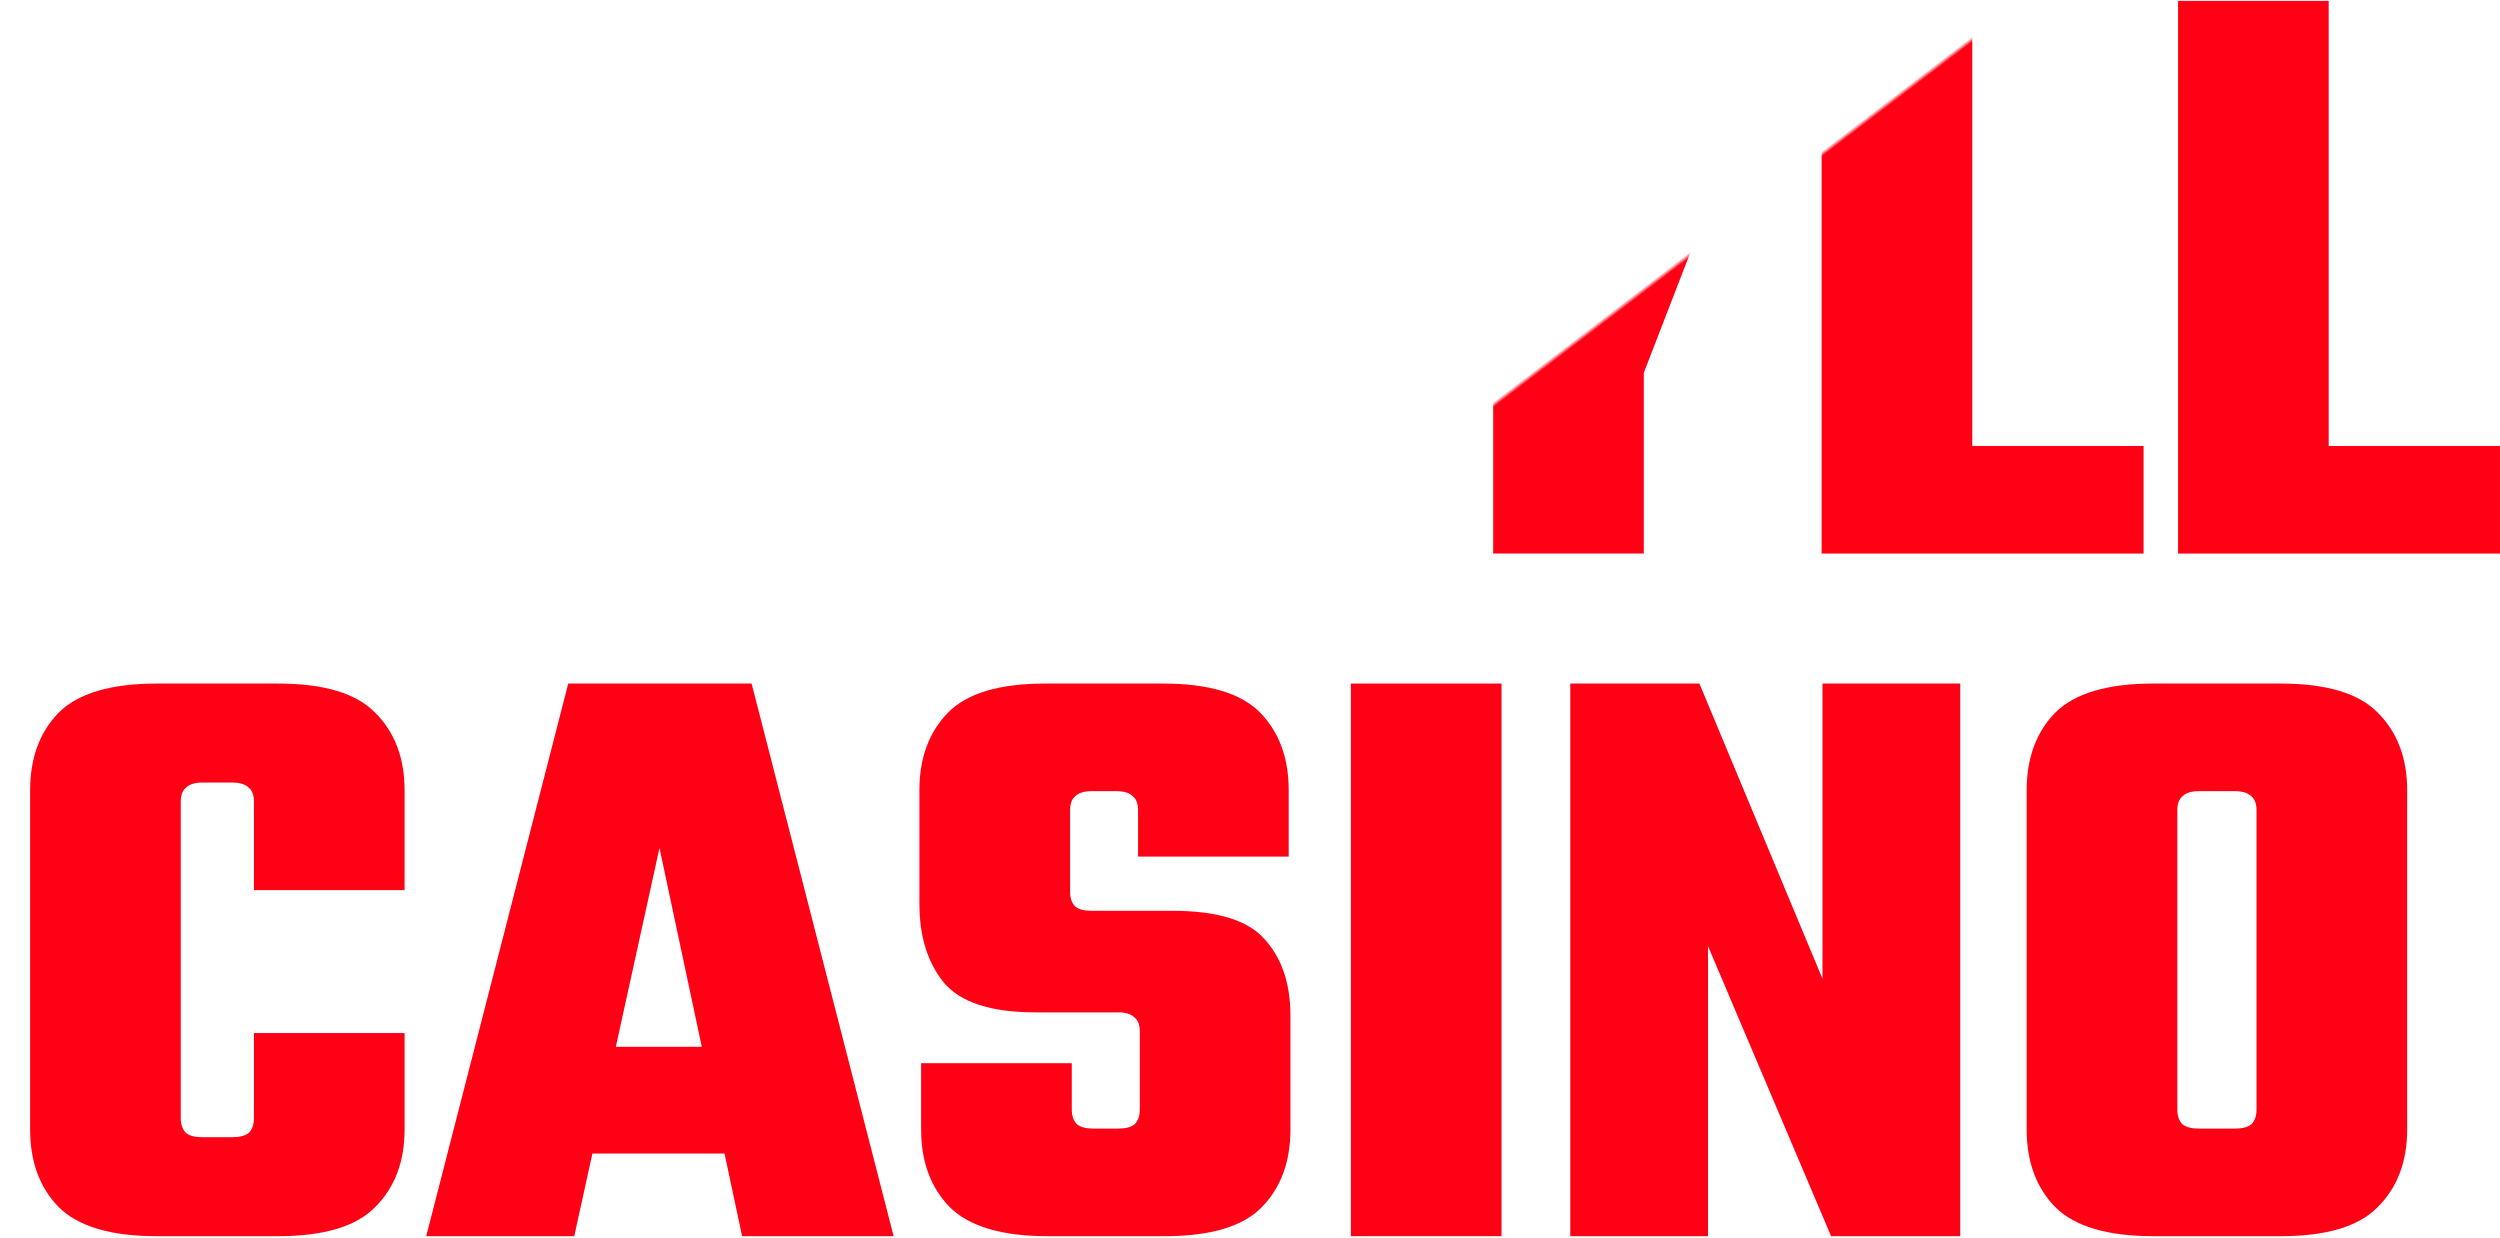
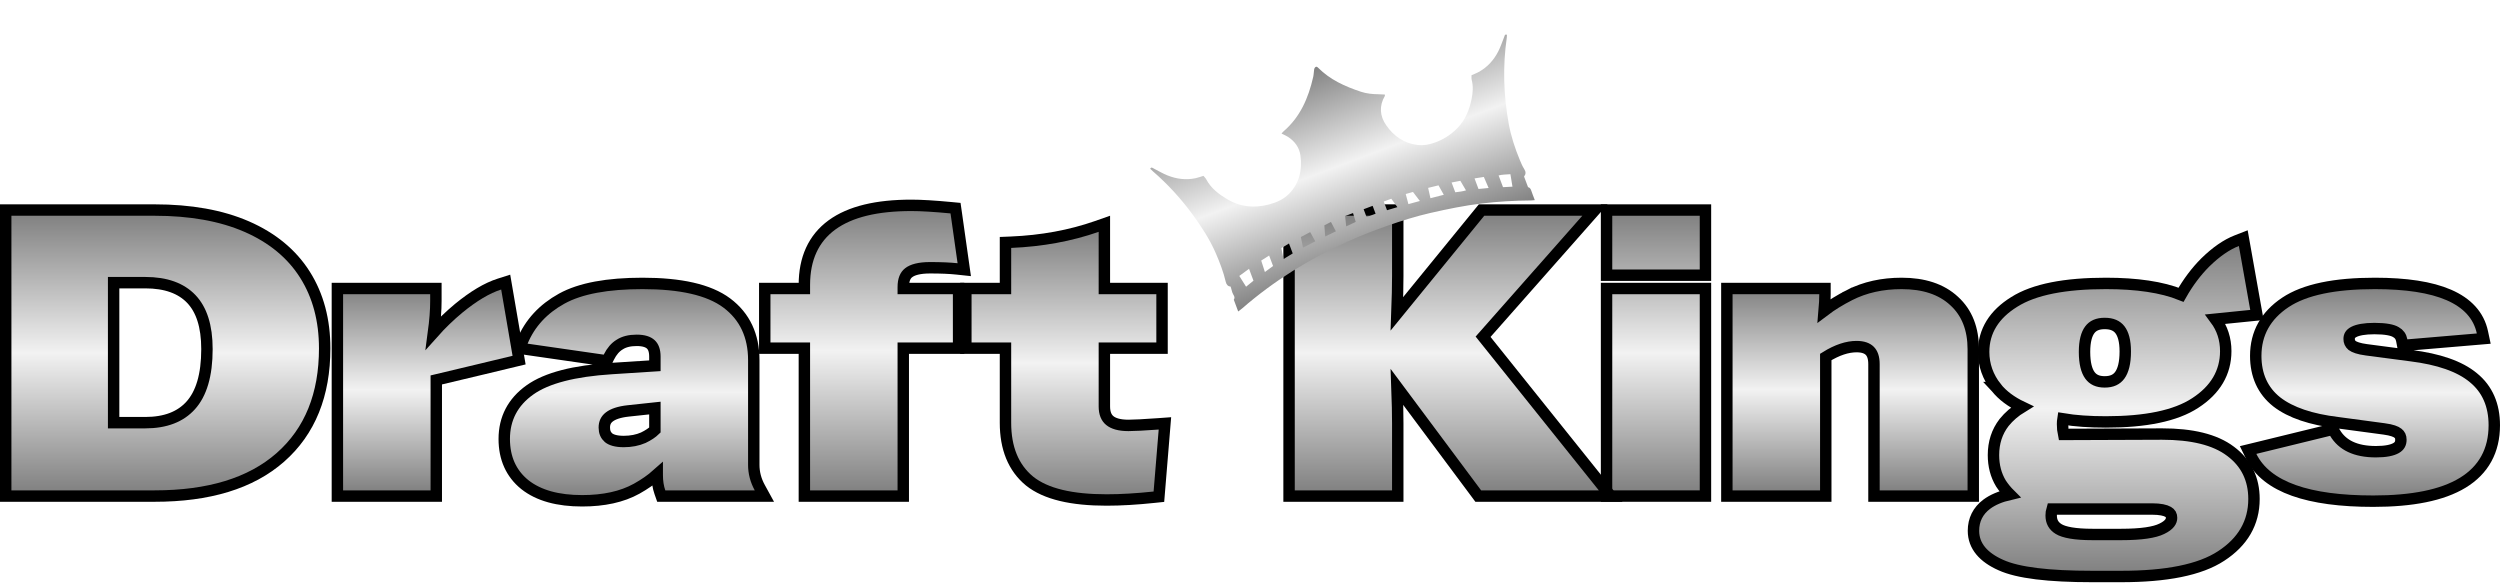
- <svg xmlns="http://www.w3.org/2000/svg" width="97" height="48" viewBox="0 0 97 48" fill="none">
-   <path d="M14.462 14.13V18.271H3.741V14.13H14.462ZM18.136 21.478H12.258L9.051 6.414L5.745 21.478H0L5.511 0.035H12.625L18.136 21.478Z" fill="url(#paint0_linear_1405_13790)" />
-   <path d="M28.455 9.153V4.945C28.455 4.7 28.389 4.522 28.255 4.41C28.121 4.277 27.91 4.21 27.62 4.21H21.408V0.035H29.39C31.172 0.035 32.43 0.414 33.165 1.171C33.922 1.928 34.3 2.93 34.3 4.177V9.721C34.3 10.968 33.922 11.97 33.165 12.727C32.43 13.484 31.172 13.863 29.39 13.863H21.408V9.888H27.62C27.91 9.888 28.121 9.832 28.255 9.721C28.389 9.587 28.455 9.398 28.455 9.153ZM19.471 0.035H25.316V21.478H19.471V0.035ZM24.648 11.525H30.359L35.369 21.478H29.09L24.648 11.525Z" fill="url(#paint1_linear_1405_13790)" />
-   <path d="M42.305 4.611V16.902C42.305 17.147 42.372 17.336 42.506 17.47C42.639 17.581 42.851 17.637 43.14 17.637H43.908V21.478H41.37C39.589 21.478 38.319 21.099 37.562 20.342C36.828 19.585 36.46 18.583 36.46 17.336V4.177C36.46 2.93 36.828 1.928 37.562 1.171C38.319 0.414 39.589 0.035 41.37 0.035H44.042V3.876H43.14C42.851 3.876 42.639 3.943 42.506 4.077C42.372 4.188 42.305 4.366 42.305 4.611ZM51.022 9.621V13.328H43.508V9.621H51.022ZM45.178 7.383V4.611C45.178 4.366 45.111 4.188 44.977 4.077C44.843 3.943 44.632 3.876 44.343 3.876H43.441V0.035H46.113C47.894 0.035 49.152 0.414 49.887 1.171C50.644 1.928 51.022 2.93 51.022 4.177V7.383H45.178ZM45.178 16.902V12.193H51.022V17.336C51.022 18.583 50.644 19.585 49.887 20.342C49.152 21.099 47.894 21.478 46.113 21.478H43.574V17.637H44.343C44.632 17.637 44.843 17.581 44.977 17.47C45.111 17.336 45.178 17.147 45.178 16.902Z" fill="url(#paint2_linear_1405_13790)" />
-   <path d="M63.38 15.499H58.336L52.024 0.035H58.002L60.808 9.086L63.413 0.035H69.358L63.38 15.499ZM57.935 12.393H63.78V21.478H57.935V12.393Z" fill="url(#paint3_linear_1405_13790)" />
-   <path d="M70.679 0.035H76.524V21.478H70.679V0.035ZM72.616 21.478V17.303H83.171V21.478H72.616Z" fill="url(#paint4_linear_1405_13790)" />
-   <path d="M84.509 0.035H90.353V21.478H84.509V0.035ZM86.446 21.478V17.303H97V21.478H86.446Z" fill="url(#paint5_linear_1405_13790)" />
-   <path d="M7.014 31.097V43.388C7.014 43.633 7.081 43.823 7.214 43.956C7.348 44.068 7.559 44.123 7.849 44.123H8.717V47.964H6.079C4.297 47.964 3.028 47.586 2.271 46.829C1.536 46.072 1.169 45.069 1.169 43.823V30.663C1.169 29.416 1.536 28.414 2.271 27.657C3.028 26.9 4.297 26.522 6.079 26.522H8.717V30.363H7.849C7.559 30.363 7.348 30.429 7.214 30.563C7.081 30.674 7.014 30.852 7.014 31.097ZM9.853 34.538V31.097C9.853 30.852 9.786 30.674 9.652 30.563C9.519 30.429 9.307 30.363 9.018 30.363H8.149V26.522H10.788C12.569 26.522 13.827 26.9 14.562 27.657C15.319 28.414 15.698 29.416 15.698 30.663V34.538H9.853ZM9.853 43.388V40.082H15.698V43.823C15.698 45.069 15.319 46.072 14.562 46.829C13.827 47.586 12.569 47.964 10.788 47.964H8.149V44.123H9.018C9.307 44.123 9.519 44.068 9.652 43.956C9.786 43.823 9.853 43.633 9.853 43.388Z" fill="#FF0015" />
-   <path d="M30.999 40.616V44.758H20.277V40.616H30.999ZM34.673 47.964H28.794L25.588 32.901L22.281 47.964H16.537L22.048 26.522H29.162L34.673 47.964Z" fill="#FF0015" />
-   <path d="M44.224 43.054V40.015C44.224 39.77 44.157 39.592 44.023 39.481C43.89 39.347 43.678 39.28 43.389 39.28H40.182C38.446 39.28 37.255 38.891 36.609 38.111C35.985 37.332 35.673 36.319 35.673 35.072V30.663C35.673 29.416 36.041 28.414 36.776 27.657C37.511 26.9 38.769 26.522 40.55 26.522H45.126C46.907 26.522 48.165 26.9 48.9 27.657C49.635 28.414 50.002 29.416 50.002 30.663V33.235H44.157V31.431C44.157 31.186 44.09 31.008 43.957 30.897C43.823 30.763 43.611 30.697 43.322 30.697H42.353C42.064 30.697 41.852 30.763 41.719 30.897C41.585 31.008 41.519 31.186 41.519 31.431V34.604C41.519 34.849 41.585 35.039 41.719 35.172C41.852 35.283 42.064 35.339 42.353 35.339H45.493C47.23 35.339 48.421 35.706 49.067 36.441C49.735 37.176 50.069 38.167 50.069 39.414V43.823C50.069 45.069 49.701 46.072 48.967 46.829C48.232 47.586 46.974 47.964 45.192 47.964H40.65C38.869 47.964 37.6 47.586 36.843 46.829C36.108 46.072 35.74 45.069 35.74 43.823V41.251H41.585V43.054C41.585 43.299 41.652 43.489 41.786 43.622C41.919 43.734 42.131 43.789 42.42 43.789H43.389C43.678 43.789 43.89 43.734 44.023 43.622C44.157 43.489 44.224 43.299 44.224 43.054Z" fill="#FF0015" />
-   <path d="M52.414 26.522H58.259V47.964H52.414V26.522Z" fill="#FF0015" />
-   <path d="M70.713 26.522H76.057V47.964H71.047L66.271 36.709V47.964H60.927V26.522H65.937L70.713 37.978V26.522Z" fill="#FF0015" />
-   <path d="M87.553 35.473V31.431C87.553 31.186 87.486 31.008 87.353 30.897C87.219 30.763 87.007 30.697 86.718 30.697H85.616V26.522H88.488C90.269 26.522 91.527 26.9 92.262 27.657C93.019 28.414 93.398 29.416 93.398 30.663V35.473H87.553ZM87.553 43.054V35.039H93.398V43.823C93.398 45.069 93.019 46.072 92.262 46.829C91.527 47.586 90.269 47.964 88.488 47.964H85.616V43.789H86.718C87.007 43.789 87.219 43.734 87.353 43.622C87.486 43.489 87.553 43.299 87.553 43.054ZM84.48 31.431V35.473H78.635V30.663C78.635 29.416 79.003 28.414 79.737 27.657C80.495 26.9 81.764 26.522 83.545 26.522H86.417V30.697H85.315C85.026 30.697 84.814 30.763 84.68 30.897C84.547 31.008 84.48 31.186 84.48 31.431ZM84.48 35.039V43.054C84.48 43.299 84.547 43.489 84.68 43.622C84.814 43.734 85.026 43.789 85.315 43.789H86.417V47.964H83.545C81.764 47.964 80.495 47.586 79.737 46.829C79.003 46.072 78.635 45.069 78.635 43.823V35.039H84.48Z" fill="#FF0015" />
+ <svg xmlns="http://www.w3.org/2000/svg" width="219" height="51" viewBox="0 0 219 51" fill="none">
+   <g id="logo">
+     <g id="Draft Kings">
+       <path id="Vector" d="M197.537 39.275L196.934 39.422L197.207 39.98C197.878 41.347 199.156 42.328 200.942 42.963C202.724 43.597 205.05 43.903 207.897 43.903C211.299 43.903 213.935 43.388 215.734 42.292C217.574 41.172 218.5 39.468 218.5 37.252C218.5 35.501 217.901 34.089 216.668 33.086C215.461 32.081 213.609 31.457 211.191 31.154C211.19 31.154 211.19 31.154 211.189 31.154L207.276 30.639C207.276 30.639 207.275 30.639 207.275 30.639C206.623 30.552 206.24 30.409 206.046 30.264C205.866 30.109 205.785 29.93 205.785 29.692C205.785 29.54 205.82 29.431 205.876 29.345C205.932 29.257 206.029 29.164 206.194 29.078C206.54 28.899 207.122 28.782 208 28.782C208.996 28.782 209.584 28.913 209.87 29.087L209.879 29.093L209.888 29.098C210.165 29.252 210.33 29.477 210.395 29.819L210.48 30.262L210.929 30.224L217.011 29.709L217.576 29.661L217.458 29.107C217.142 27.617 216.122 26.535 214.522 25.839C212.942 25.152 210.767 24.827 208.034 24.827C204.546 24.827 201.903 25.354 200.197 26.492C198.487 27.631 197.603 29.203 197.603 31.169C197.603 32.861 198.208 34.227 199.442 35.204L199.442 35.204L199.446 35.207C200.671 36.157 202.468 36.746 204.775 37.026L208.861 37.575L208.862 37.575C209.529 37.664 209.89 37.811 210.051 37.945L210.059 37.951L210.066 37.957C210.228 38.082 210.318 38.249 210.318 38.523C210.318 38.86 210.19 39.081 209.898 39.25C209.564 39.442 208.999 39.57 208.137 39.57C206.327 39.57 205.183 38.985 204.546 37.922L204.356 37.606L203.998 37.694L197.537 39.275Z" fill="url(#paint0_linear_3200_21519)" stroke="black" />
+       <path id="Vector_2" d="M176.059 43.306C175.24 43.497 174.559 43.78 174.037 44.171C173.27 44.747 172.875 45.536 172.875 46.496C172.875 47.851 173.778 48.835 175.266 49.495C176.774 50.186 179.476 50.501 183.272 50.501H185.815C189.756 50.501 192.709 49.929 194.577 48.701C196.464 47.475 197.449 45.803 197.449 43.712C197.449 41.959 196.762 40.547 195.393 39.532C194.029 38.497 191.997 38.023 189.389 38.023L189.387 38.023L180.767 38.056C180.709 37.785 180.679 37.483 180.679 37.148C180.679 36.983 180.691 36.831 180.713 36.693C181.784 36.873 183.039 36.961 184.475 36.961C187.941 36.961 190.581 36.434 192.308 35.299C194.052 34.169 194.975 32.648 194.975 30.757C194.975 29.703 194.669 28.767 194.069 27.959L197.171 27.646L197.708 27.592L197.613 27.061L196.617 21.459L196.51 20.86L195.943 21.081C195.036 21.434 194.121 22.076 193.198 22.976L193.198 22.976L193.193 22.98C192.383 23.79 191.673 24.738 191.059 25.821C189.384 25.148 187.179 24.827 184.475 24.827C180.899 24.827 178.192 25.342 176.443 26.45C174.701 27.53 173.768 28.993 173.768 30.825C173.768 31.973 174.141 33.02 174.872 33.952L174.871 33.952L174.876 33.957C175.428 34.643 176.187 35.205 177.131 35.654C176.511 36.032 175.986 36.482 175.563 37.006L175.563 37.006L175.557 37.014C174.933 37.821 174.628 38.779 174.628 39.863C174.628 40.79 174.842 41.627 175.284 42.356L175.29 42.365L175.296 42.374C175.523 42.716 175.778 43.027 176.059 43.306ZM189.377 46.321L189.377 46.321L189.372 46.323C188.751 46.633 187.595 46.82 185.815 46.82H183.306C181.753 46.82 180.804 46.631 180.338 46.345C179.893 46.071 179.683 45.695 179.683 45.155C179.683 44.951 179.709 44.763 179.761 44.59H188.53C189.231 44.59 189.676 44.694 189.929 44.841C190.141 44.963 190.229 45.116 190.229 45.362C190.229 45.659 190.052 45.993 189.377 46.321ZM184.372 33.453C183.744 33.453 183.342 33.245 183.075 32.877C182.787 32.48 182.604 31.822 182.604 30.825C182.604 29.878 182.786 29.259 183.069 28.885C183.332 28.538 183.736 28.336 184.372 28.336C185.024 28.336 185.437 28.539 185.704 28.882C185.99 29.249 186.174 29.857 186.174 30.791C186.174 31.799 185.988 32.465 185.694 32.868C185.422 33.242 185.012 33.453 184.372 33.453Z" fill="url(#paint1_linear_3200_21519)" stroke="black" />
+       <path id="Vector_3" d="M151.773 25.274H151.273V25.774V42.956V43.456H151.773H159.437H159.937V42.956V31.271C160.94 30.648 161.836 30.363 162.633 30.363C163.214 30.363 163.571 30.513 163.791 30.732C164.011 30.952 164.16 31.309 164.16 31.891V42.956V43.456H164.66H172.358H172.858V42.956V30.585C172.858 28.828 172.317 27.399 171.184 26.368C170.057 25.319 168.5 24.827 166.585 24.827C164.891 24.827 163.368 25.162 162.028 25.844L162.255 26.289L162.028 25.844C161.192 26.27 160.447 26.728 159.796 27.221C159.844 26.675 159.868 26.193 159.868 25.774V25.274H159.368H151.773Z" fill="url(#paint2_linear_3200_21519)" stroke="black" />
+       <path id="Vector_4" d="M141.234 25.273H140.734V25.773V42.956V43.456H141.234H148.898H149.398V42.956V25.773V25.273H148.898H141.234ZM141.234 18.4H140.734V18.9V23.608V24.108H141.234H148.898H149.398V23.608V18.9V18.4H148.898H141.234Z" fill="url(#paint3_linear_3200_21519)" stroke="black" />
+       <path id="Vector_5" d="M113.422 18.4H112.922V18.9V42.956V43.456H113.422H121.944H122.444V42.956V37.079C122.444 36.262 122.42 35.201 122.372 33.898L129.344 43.254L129.494 43.456H129.745H140.054H141.096L140.445 42.643L129.917 29.5L138.986 19.231L139.72 18.4H138.611H130.02H129.783L129.633 18.584L122.368 27.49C122.419 26.134 122.444 25.035 122.444 24.193V18.9V18.4H121.944H113.422Z" fill="url(#paint4_linear_3200_21519)" stroke="black" />
+       <path id="Vector_6" d="M90.187 42.139L90.187 42.139L90.191 42.142C91.611 43.283 93.898 43.799 96.931 43.799C98.189 43.799 99.582 43.717 101.107 43.555L101.519 43.512L101.553 43.099L102 37.669L102.047 37.088L101.466 37.13C100.181 37.221 99.316 37.266 98.855 37.266C98.041 37.266 97.524 37.095 97.216 36.84C96.925 36.599 96.743 36.218 96.743 35.601V30.499H101.295H101.795V29.999V25.773V25.273H101.295H96.743V20.309V19.604L96.079 19.837C93.77 20.644 91.264 21.105 88.559 21.218L88.08 21.238V21.718V25.273H85.109H84.609V25.773V29.999V30.499H85.109H88.08V37.044C88.08 39.237 88.76 40.966 90.187 42.139Z" fill="url(#paint5_linear_3200_21519)" stroke="black" />
+       <path id="Vector_7" d="M70.463 25.274H67.492H66.992V25.774V30V30.5H67.492H70.463V42.956V43.456H70.963H78.626H79.126V42.956V30.5H83.472H83.972V30V25.774V25.274H83.472H79.126V25.155C79.126 24.493 79.314 24.115 79.589 23.898L79.589 23.898L79.592 23.896C79.917 23.636 80.51 23.456 81.479 23.456C82.431 23.456 83.213 23.49 83.831 23.556L84.469 23.624L84.379 22.989L83.761 18.624L83.705 18.234L83.313 18.197C81.863 18.059 80.7 17.988 79.829 17.988C76.828 17.988 74.487 18.532 72.885 19.699C71.254 20.888 70.463 22.668 70.463 24.949V25.274Z" fill="url(#paint6_linear_3200_21519)" stroke="black" />
+       <path id="Vector_8" d="M45.973 42.452L45.973 42.452L45.977 42.455C47.197 43.421 48.893 43.869 50.995 43.869C52.885 43.869 54.488 43.526 55.775 42.809C56.462 42.425 57.064 42.007 57.574 41.552C57.574 41.574 57.574 41.595 57.574 41.616C57.574 42.165 57.649 42.669 57.809 43.123L57.926 43.456H58.28H66.115H66.96L66.554 42.716C66.203 42.076 66.031 41.414 66.031 40.722V31.547C66.031 29.416 65.25 27.724 63.665 26.541C62.089 25.366 59.594 24.827 56.287 24.827C53.232 24.827 50.852 25.253 49.207 26.161C47.582 27.058 46.422 28.309 45.757 29.912L45.51 30.507L46.147 30.599L52.814 31.561L53.171 31.613L53.332 31.29C53.598 30.758 53.918 30.404 54.276 30.189L54.284 30.184L54.292 30.179C54.648 29.948 55.13 29.813 55.772 29.813C56.403 29.813 56.784 29.959 57.006 30.163C57.219 30.359 57.368 30.685 57.368 31.238V32.041L53.575 32.285C53.575 32.285 53.575 32.285 53.575 32.285C50.323 32.493 47.902 33.094 46.409 34.164C44.929 35.218 44.172 36.663 44.172 38.454C44.172 40.122 44.765 41.475 45.973 42.452ZM54.638 38.676C53.966 38.676 53.551 38.539 53.31 38.347C53.066 38.13 52.938 37.85 52.938 37.458C52.938 37.043 53.085 36.749 53.379 36.522C53.699 36.276 54.23 36.083 55.035 35.996L57.368 35.746V37.672C57.132 37.902 56.8 38.129 56.353 38.344C55.854 38.562 55.285 38.676 54.638 38.676Z" fill="url(#paint7_linear_3200_21519)" stroke="black" />
+       <path id="Vector_9" d="M30.055 25.274H29.555V25.774V42.956V43.456H30.055H37.718H38.218V42.956V33.282L42.301 32.308L42.302 32.308L45.017 31.655L45.472 31.546L45.393 31.084L44.396 25.277L44.299 24.711L43.752 24.885C42.66 25.232 41.47 25.95 40.185 27.002L40.185 27.002L40.181 27.005C39.38 27.672 38.644 28.383 37.972 29.137C38.112 28.093 38.184 27.166 38.184 26.358V25.774V25.274H37.684H30.055Z" fill="url(#paint8_linear_3200_21519)" stroke="black" />
+       <path id="Vector_10" d="M1 18.4H0.5V18.9V42.956V43.456H1H13.543C18.266 43.456 21.964 42.351 24.561 40.066C27.164 37.776 28.442 34.569 28.442 30.516C28.442 28.054 27.873 25.896 26.715 24.063C25.555 22.226 23.844 20.825 21.613 19.851C19.379 18.877 16.684 18.4 13.543 18.4H1ZM16.711 35.508L16.711 35.508C15.821 36.499 14.518 37.026 12.718 37.026H9.954V24.761H12.718C14.552 24.761 15.869 25.261 16.756 26.188C17.642 27.114 18.129 28.548 18.129 30.584C18.129 32.884 17.625 34.492 16.711 35.508Z" fill="url(#paint9_linear_3200_21519)" stroke="black" />
+     </g>
+     <path id="Vector_11" d="M131.773 3.222C131.601 3.651 131.457 4.095 131.248 4.504C130.855 5.272 130.292 5.892 129.532 6.308C129.337 6.415 129.127 6.492 128.904 6.592C128.909 6.728 128.89 6.869 128.922 6.996C129.068 7.562 129.023 8.122 128.909 8.682C128.715 9.645 128.353 10.518 127.661 11.228C127.068 11.836 126.368 12.266 125.571 12.531C125.135 12.676 124.68 12.755 124.214 12.704C123.015 12.572 122.099 11.938 121.425 10.965C120.863 10.154 120.809 9.276 121.313 8.403C121.326 8.38 121.314 8.341 121.313 8.282C121.118 8.273 120.931 8.259 120.744 8.256C120.225 8.25 119.712 8.201 119.215 8.036C117.834 7.577 116.521 6.993 115.465 5.933C115.395 5.863 115.316 5.81 115.231 5.876C115.178 5.917 115.134 5.993 115.123 6.06C115.087 6.283 115.088 6.515 115.038 6.734C114.619 8.581 113.897 10.259 112.43 11.514C112.367 11.567 112.319 11.638 112.263 11.702C112.469 11.806 112.658 11.879 112.824 11.987C113.424 12.374 113.825 12.921 113.92 13.633C114.087 14.887 113.833 16.034 112.937 16.958C112.449 17.461 111.83 17.736 111.155 17.912C109.883 18.245 108.663 18.144 107.513 17.458C106.77 17.015 106.083 16.5 105.661 15.702C105.601 15.588 105.496 15.496 105.422 15.406C105.16 15.484 104.939 15.569 104.71 15.616C103.873 15.787 103.053 15.68 102.264 15.363C101.837 15.191 101.436 14.953 101.027 14.74C100.935 14.692 100.855 14.619 100.754 14.78C100.83 14.852 100.906 14.929 100.987 15C102.293 16.134 103.457 17.402 104.481 18.801C105.253 19.858 105.966 20.953 106.491 22.156C106.85 22.979 107.173 23.821 107.379 24.699C107.438 24.953 107.58 25.085 107.804 25.108C107.858 25.296 107.904 25.459 107.952 25.621C108.014 25.829 108.248 26.003 108.08 26.256C108.202 26.582 108.324 26.908 108.466 27.286C108.612 27.173 108.721 27.098 108.82 27.011C111.616 24.579 114.733 22.662 118.097 21.141C119.219 20.634 120.363 20.187 121.525 19.78C122.772 19.343 124.029 18.945 125.319 18.651C126.804 18.312 128.294 18.005 129.809 17.823C131.222 17.654 132.641 17.57 134.066 17.56C134.181 17.56 134.296 17.543 134.448 17.53C134.332 17.221 134.229 16.97 134.144 16.712C134.088 16.54 133.999 16.416 133.857 16.396C133.732 16.063 133.621 15.767 133.508 15.464C133.668 15.26 133.679 15.057 133.523 14.812C133.365 14.565 133.249 14.288 133.136 14.015C132.709 12.983 132.361 11.926 132.161 10.825C131.707 8.321 131.633 5.813 131.994 3.299C132.007 3.214 132.004 3.127 132.008 3.046C131.81 2.98 131.813 3.123 131.773 3.222ZM109.805 24.589C109.599 24.756 109.377 24.936 109.156 25.115C108.948 24.785 108.768 24.5 108.562 24.171C108.839 23.968 109.129 23.757 109.415 23.548C109.548 23.903 109.67 24.229 109.805 24.589ZM111.521 23.303C111.296 23.468 111.059 23.641 110.804 23.828C110.696 23.492 110.598 23.185 110.482 22.826C110.684 22.697 110.918 22.547 111.175 22.383C111.298 22.71 111.404 22.992 111.521 23.303ZM113.242 22.2C112.99 22.354 112.722 22.518 112.434 22.694C112.37 22.36 112.314 22.066 112.25 21.731C112.456 21.607 112.678 21.472 112.915 21.329C113.026 21.625 113.127 21.895 113.242 22.2ZM114.145 21.696C114.075 21.353 114.019 21.079 113.954 20.765C114.232 20.619 114.509 20.472 114.773 20.333C114.928 20.613 115.062 20.856 115.22 21.142C114.885 21.316 114.529 21.499 114.145 21.696ZM116.087 20.718C116.062 20.396 116.039 20.095 116.012 19.742C116.175 19.658 116.378 19.553 116.591 19.443C116.732 19.712 116.867 19.967 117.023 20.265C116.702 20.42 116.395 20.569 116.087 20.718ZM118.764 19.439C118.491 19.567 118.224 19.693 117.925 19.834C117.892 19.512 117.864 19.228 117.834 18.924C118.056 18.841 118.281 18.756 118.524 18.665C118.602 18.918 118.677 19.159 118.764 19.439ZM120.502 18.722C120.242 18.82 119.99 18.915 119.713 19.018C119.614 18.756 119.539 18.556 119.454 18.328C119.713 18.231 119.967 18.135 120.243 18.032C120.323 18.246 120.405 18.463 120.502 18.722ZM121.503 18.415C121.404 18.151 121.315 17.912 121.218 17.655C121.428 17.577 121.644 17.496 121.877 17.408C122.045 17.64 122.215 17.876 122.41 18.146C122.101 18.238 121.816 18.322 121.503 18.415ZM123.376 17.88C123.292 17.566 123.221 17.295 123.141 16.994C123.362 16.932 123.581 16.87 123.777 16.815C123.986 17.09 124.176 17.339 124.38 17.606C124.05 17.696 123.721 17.786 123.376 17.88ZM125.307 17.363C125.238 17.053 125.175 16.773 125.104 16.457C125.405 16.384 125.712 16.309 126.014 16.236C126.181 16.536 126.317 16.78 126.476 17.063C126.084 17.163 125.694 17.264 125.307 17.363ZM127.481 16.843C127.372 16.553 127.27 16.281 127.159 15.987C127.431 15.934 127.679 15.886 127.928 15.838C128.091 16.117 128.245 16.379 128.42 16.677C128.11 16.772 127.787 16.805 127.481 16.843ZM129.516 16.554C129.402 16.249 129.293 15.959 129.169 15.628C129.438 15.586 129.707 15.544 129.985 15.5C130.12 15.812 130.248 16.109 130.402 16.468C130.096 16.498 129.803 16.526 129.516 16.554ZM132.492 16.351C132.225 16.366 131.951 16.38 131.664 16.396C131.53 16.04 131.409 15.717 131.278 15.367C131.605 15.283 131.962 15.288 132.312 15.258C132.373 15.629 132.429 15.97 132.492 16.351Z" fill="url(#paint10_linear_3200_21519)" />
+   </g>
  <defs>
-     <linearGradient id="paint0_linear_1405_13790" x1="30.952" y1="10.659" x2="64.154" y2="54.16" gradientUnits="userSpaceOnUse">
-       <stop offset="0.371" stop-color="white" />
-       <stop offset="0.374" stop-color="#FF0015" />
+     <linearGradient id="paint0_linear_3200_21519" x1="207.828" y1="25.327" x2="207.828" y2="43.403" gradientUnits="userSpaceOnUse">
+       <stop stop-color="#828282" />
+       <stop offset="0.5" stop-color="#F2F2F2" />
+       <stop offset="1" stop-color="#828282" />
    </linearGradient>
-     <linearGradient id="paint1_linear_1405_13790" x1="30.952" y1="10.659" x2="64.154" y2="54.16" gradientUnits="userSpaceOnUse">
-       <stop offset="0.371" stop-color="white" />
-       <stop offset="0.374" stop-color="#FF0015" />
+     <linearGradient id="paint1_linear_3200_21519" x1="185.248" y1="21.547" x2="185.248" y2="50.001" gradientUnits="userSpaceOnUse">
+       <stop stop-color="#828282" />
+       <stop offset="0.5" stop-color="#F2F2F2" />
+       <stop offset="1" stop-color="#828282" />
    </linearGradient>
-     <linearGradient id="paint2_linear_1405_13790" x1="30.952" y1="10.659" x2="64.154" y2="54.16" gradientUnits="userSpaceOnUse">
-       <stop offset="0.371" stop-color="white" />
-       <stop offset="0.374" stop-color="#FF0015" />
+     <linearGradient id="paint2_linear_3200_21519" x1="162.066" y1="25.327" x2="162.066" y2="42.956" gradientUnits="userSpaceOnUse">
+       <stop stop-color="#828282" />
+       <stop offset="0.5" stop-color="#F2F2F2" />
+       <stop offset="1" stop-color="#828282" />
    </linearGradient>
-     <linearGradient id="paint3_linear_1405_13790" x1="30.952" y1="10.659" x2="64.154" y2="54.16" gradientUnits="userSpaceOnUse">
-       <stop offset="0.371" stop-color="white" />
-       <stop offset="0.374" stop-color="#FF0015" />
+     <linearGradient id="paint3_linear_3200_21519" x1="145.066" y1="18.9" x2="145.066" y2="42.956" gradientUnits="userSpaceOnUse">
+       <stop stop-color="#828282" />
+       <stop offset="0.5" stop-color="#F2F2F2" />
+       <stop offset="1" stop-color="#828282" />
    </linearGradient>
-     <linearGradient id="paint4_linear_1405_13790" x1="30.952" y1="10.659" x2="64.154" y2="54.16" gradientUnits="userSpaceOnUse">
-       <stop offset="0.371" stop-color="white" />
-       <stop offset="0.374" stop-color="#FF0015" />
+     <linearGradient id="paint4_linear_3200_21519" x1="126.738" y1="18.9" x2="126.738" y2="42.956" gradientUnits="userSpaceOnUse">
+       <stop stop-color="#828282" />
+       <stop offset="0.5" stop-color="#F2F2F2" />
+       <stop offset="1" stop-color="#828282" />
    </linearGradient>
-     <linearGradient id="paint5_linear_1405_13790" x1="30.952" y1="10.659" x2="64.154" y2="54.16" gradientUnits="userSpaceOnUse">
-       <stop offset="0.371" stop-color="white" />
-       <stop offset="0.374" stop-color="#FF0015" />
+     <linearGradient id="paint5_linear_3200_21519" x1="93.305" y1="20.309" x2="93.305" y2="43.299" gradientUnits="userSpaceOnUse">
+       <stop stop-color="#828282" />
+       <stop offset="0.5" stop-color="#F2F2F2" />
+       <stop offset="1" stop-color="#828282" />
+     </linearGradient>
+     <linearGradient id="paint6_linear_3200_21519" x1="75.688" y1="18.488" x2="75.688" y2="42.956" gradientUnits="userSpaceOnUse">
+       <stop stop-color="#828282" />
+       <stop offset="0.5" stop-color="#F2F2F2" />
+       <stop offset="1" stop-color="#828282" />
+     </linearGradient>
+     <linearGradient id="paint7_linear_3200_21519" x1="55.394" y1="25.327" x2="55.394" y2="43.369" gradientUnits="userSpaceOnUse">
+       <stop stop-color="#828282" />
+       <stop offset="0.5" stop-color="#F2F2F2" />
+       <stop offset="1" stop-color="#828282" />
+     </linearGradient>
+     <linearGradient id="paint8_linear_3200_21519" x1="37.477" y1="25.361" x2="37.477" y2="42.956" gradientUnits="userSpaceOnUse">
+       <stop stop-color="#828282" />
+       <stop offset="0.5" stop-color="#F2F2F2" />
+       <stop offset="1" stop-color="#828282" />
+     </linearGradient>
+     <linearGradient id="paint9_linear_3200_21519" x1="14.471" y1="18.9" x2="14.471" y2="42.956" gradientUnits="userSpaceOnUse">
+       <stop stop-color="#828282" />
+       <stop offset="0.5" stop-color="#F2F2F2" />
+       <stop offset="1" stop-color="#828282" />
+     </linearGradient>
+     <linearGradient id="paint10_linear_3200_21519" x1="115.237" y1="5.866" x2="121.448" y2="22.413" gradientUnits="userSpaceOnUse">
+       <stop stop-color="#828282" />
+       <stop offset="0.5" stop-color="#F2F2F2" />
+       <stop offset="1" stop-color="#828282" />
    </linearGradient>
  </defs>
</svg>
